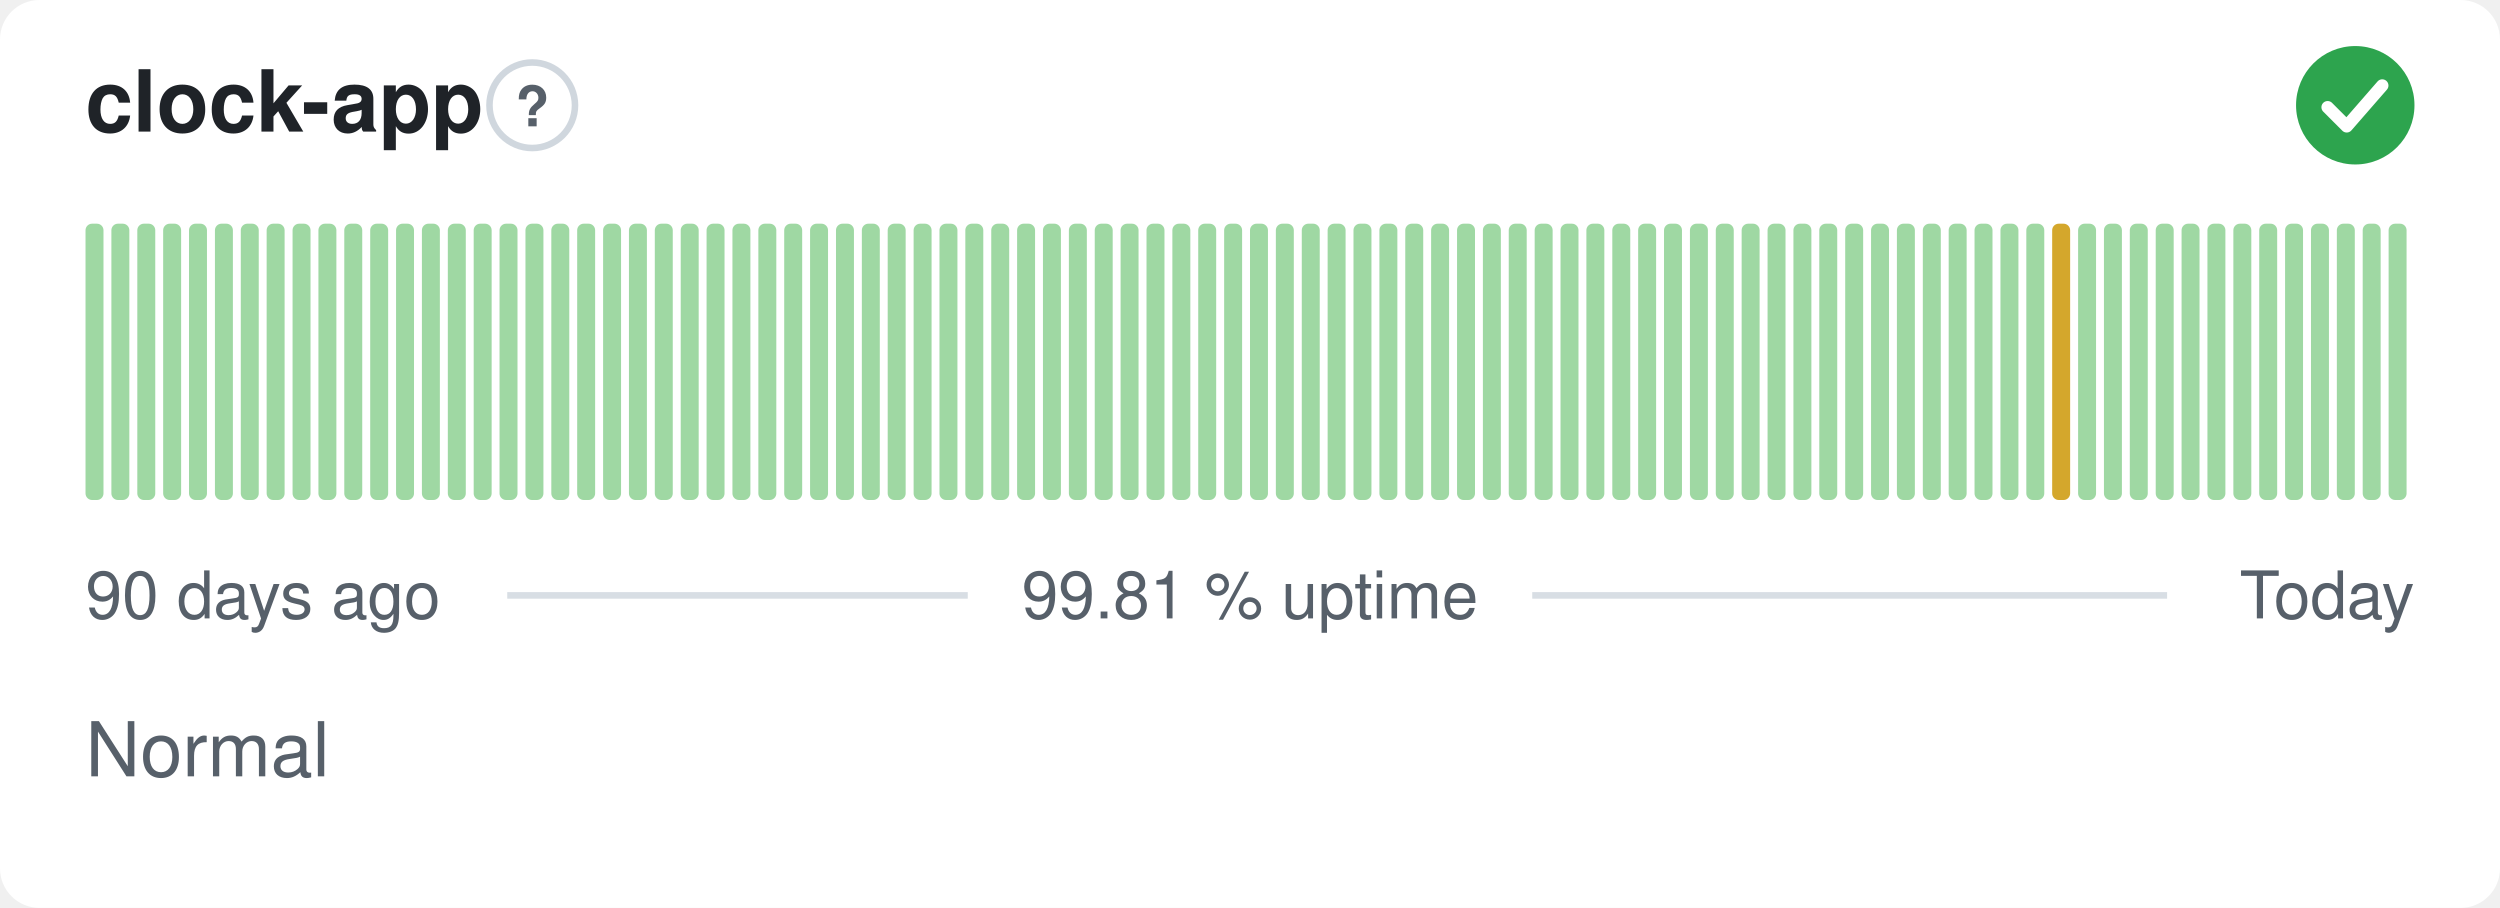
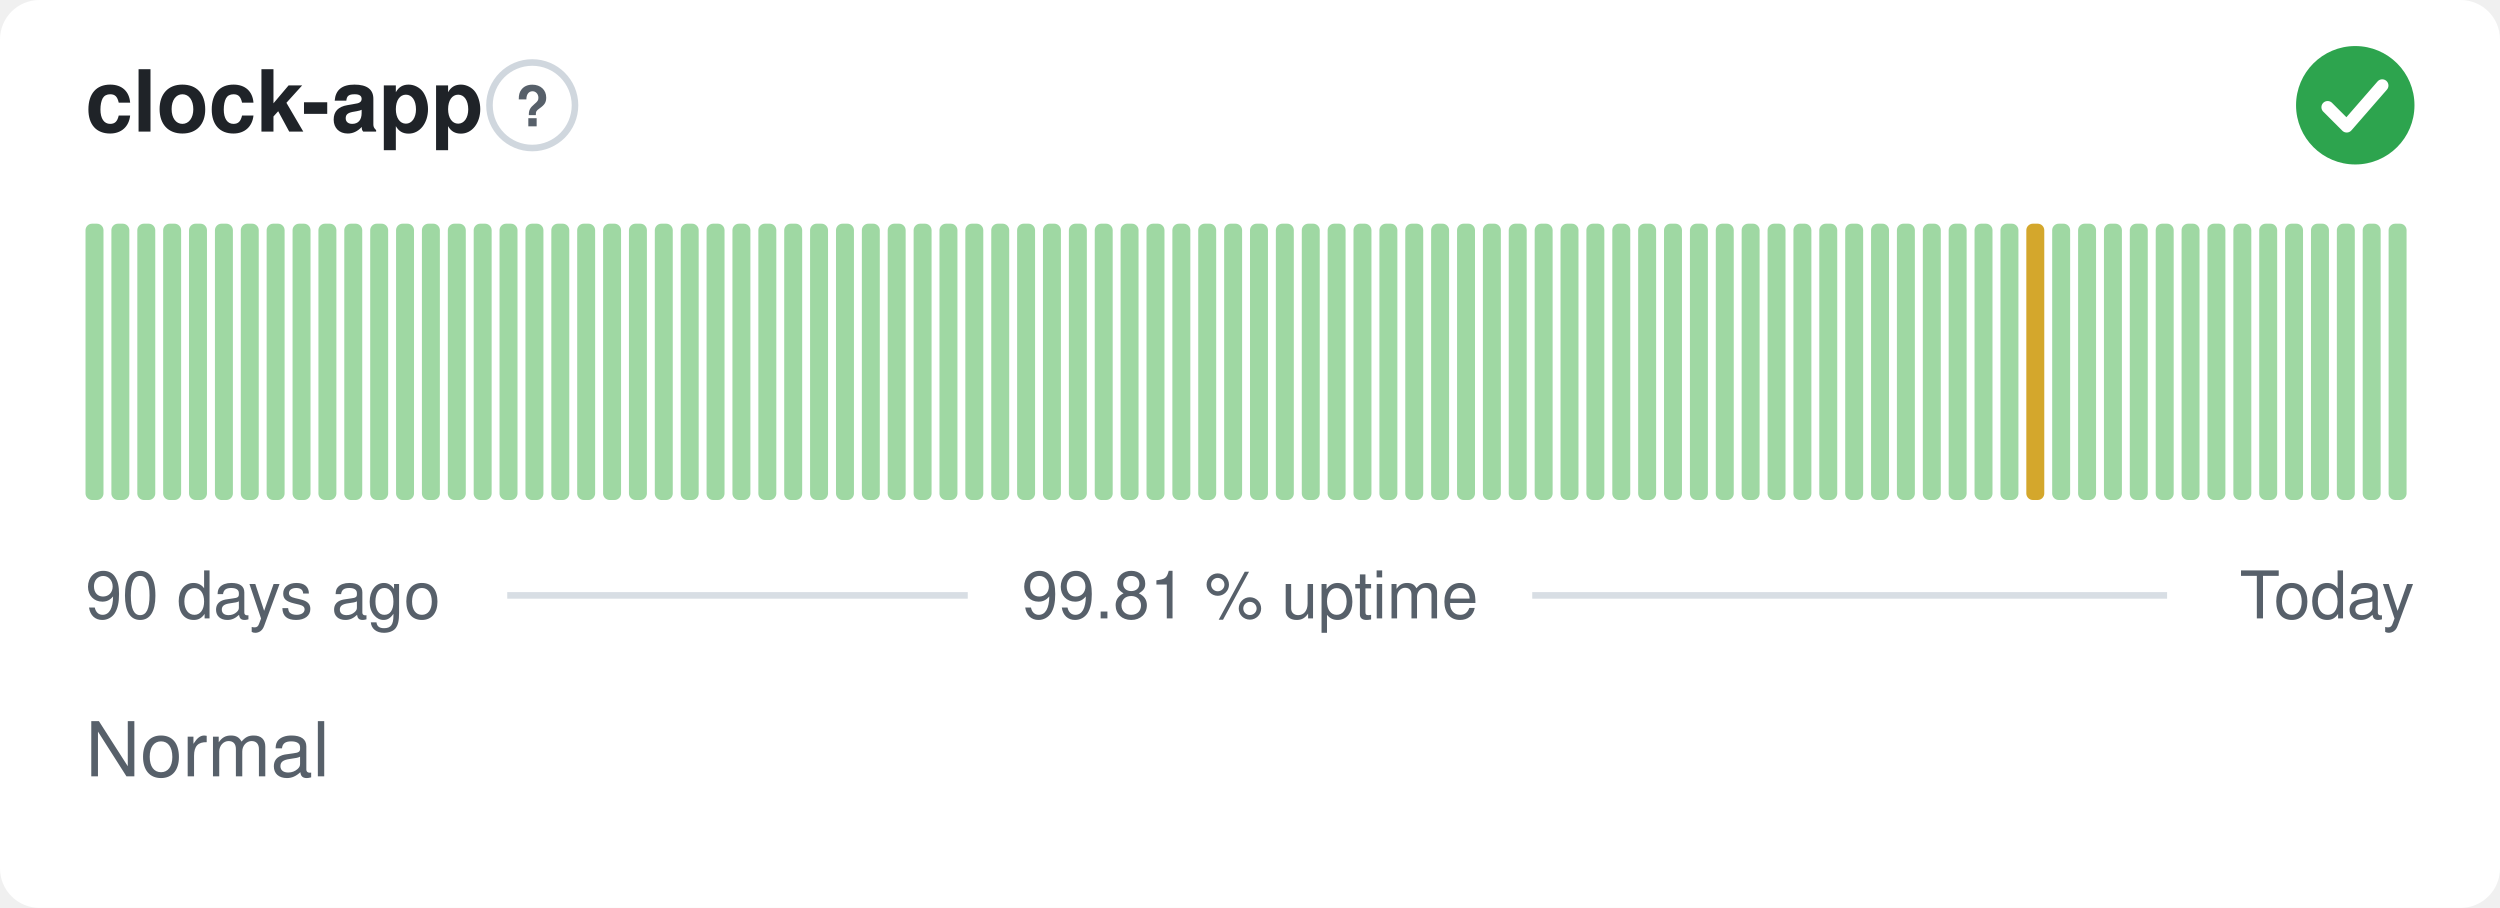
<svg xmlns="http://www.w3.org/2000/svg" width="380" height="138" viewBox="0 0 380 138" role="img" aria-label="clock-app: Normal, 99.81 % uptime over the last 90 days" font-family="-apple-system,BlinkMacSystemFont,'Segoe UI',Helvetica,Arial,sans-serif">
  <style>
    @media (prefers-color-scheme: dark) {
      .bg { fill: #0d1117 }
      .title { fill: #e6edf3 }
      .muted { fill: #8b949e }
      .hint { stroke: #30363d }
      .rule { stroke: #30363d }
      .nodata { fill: #21262d }
    }
  </style>
  <rect class="bg" width="380" height="138" rx="6" fill="#ffffff" />
  <text class="title" x="13" y="20" font-size="13" font-weight="600" fill="#1f2328">clock-app</text>
  <circle class="hint" cx="80.9" cy="16" r="6.5" fill="none" stroke="#d0d7de" stroke-width="1" />
  <text class="muted" x="80.9" y="19.2" text-anchor="middle" font-size="8.5" font-weight="700" fill="#57606a">?</text>
  <circle cx="358" cy="16" r="9" fill="#2da44e" />
  <path d="M353.80 16.30l2.90 2.90 5.40 -6.20" fill="none" stroke="#fff" stroke-width="1.89" stroke-linecap="round" stroke-linejoin="round" />
  <rect x="13.00" y="34.00" width="2.73" height="42.00" rx="1" fill="#9fd8a3" />
  <rect x="16.93" y="34.00" width="2.73" height="42.00" rx="1" fill="#9fd8a3" />
  <rect x="20.87" y="34.00" width="2.73" height="42.00" rx="1" fill="#9fd8a3" />
  <rect x="24.80" y="34.00" width="2.73" height="42.00" rx="1" fill="#9fd8a3" />
  <rect x="28.73" y="34.00" width="2.73" height="42.00" rx="1" fill="#9fd8a3" />
  <rect x="32.67" y="34.00" width="2.73" height="42.00" rx="1" fill="#9fd8a3" />
  <rect x="36.60" y="34.00" width="2.73" height="42.00" rx="1" fill="#9fd8a3" />
  <rect x="40.53" y="34.00" width="2.73" height="42.00" rx="1" fill="#9fd8a3" />
  <rect x="44.47" y="34.00" width="2.73" height="42.00" rx="1" fill="#9fd8a3" />
  <rect x="48.40" y="34.00" width="2.73" height="42.00" rx="1" fill="#9fd8a3" />
  <rect x="52.33" y="34.00" width="2.73" height="42.00" rx="1" fill="#9fd8a3" />
  <rect x="56.27" y="34.00" width="2.73" height="42.00" rx="1" fill="#9fd8a3" />
  <rect x="60.20" y="34.00" width="2.73" height="42.00" rx="1" fill="#9fd8a3" />
  <rect x="64.13" y="34.00" width="2.73" height="42.00" rx="1" fill="#9fd8a3" />
  <rect x="68.07" y="34.00" width="2.73" height="42.00" rx="1" fill="#9fd8a3" />
  <rect x="72.00" y="34.00" width="2.73" height="42.00" rx="1" fill="#9fd8a3" />
  <rect x="75.93" y="34.00" width="2.73" height="42.00" rx="1" fill="#9fd8a3" />
  <rect x="79.87" y="34.00" width="2.73" height="42.00" rx="1" fill="#9fd8a3" />
  <rect x="83.80" y="34.00" width="2.73" height="42.00" rx="1" fill="#9fd8a3" />
  <rect x="87.73" y="34.00" width="2.73" height="42.00" rx="1" fill="#9fd8a3" />
  <rect x="91.67" y="34.00" width="2.73" height="42.00" rx="1" fill="#9fd8a3" />
  <rect x="95.60" y="34.00" width="2.73" height="42.00" rx="1" fill="#9fd8a3" />
  <rect x="99.53" y="34.00" width="2.73" height="42.00" rx="1" fill="#9fd8a3" />
  <rect x="103.47" y="34.00" width="2.73" height="42.00" rx="1" fill="#9fd8a3" />
  <rect x="107.40" y="34.00" width="2.73" height="42.00" rx="1" fill="#9fd8a3" />
  <rect x="111.33" y="34.00" width="2.73" height="42.00" rx="1" fill="#9fd8a3" />
  <rect x="115.27" y="34.00" width="2.73" height="42.00" rx="1" fill="#9fd8a3" />
  <rect x="119.20" y="34.00" width="2.73" height="42.00" rx="1" fill="#9fd8a3" />
  <rect x="123.13" y="34.00" width="2.73" height="42.00" rx="1" fill="#9fd8a3" />
  <rect x="127.07" y="34.00" width="2.73" height="42.00" rx="1" fill="#9fd8a3" />
  <rect x="131.00" y="34.00" width="2.73" height="42.00" rx="1" fill="#9fd8a3" />
  <rect x="134.93" y="34.00" width="2.73" height="42.00" rx="1" fill="#9fd8a3" />
  <rect x="138.87" y="34.00" width="2.73" height="42.00" rx="1" fill="#9fd8a3" />
  <rect x="142.80" y="34.00" width="2.73" height="42.00" rx="1" fill="#9fd8a3" />
  <rect x="146.73" y="34.00" width="2.73" height="42.00" rx="1" fill="#9fd8a3" />
  <rect x="150.67" y="34.00" width="2.73" height="42.00" rx="1" fill="#9fd8a3" />
  <rect x="154.60" y="34.00" width="2.73" height="42.00" rx="1" fill="#9fd8a3" />
  <rect x="158.53" y="34.00" width="2.73" height="42.00" rx="1" fill="#9fd8a3" />
  <rect x="162.47" y="34.00" width="2.73" height="42.00" rx="1" fill="#9fd8a3" />
  <rect x="166.40" y="34.00" width="2.73" height="42.00" rx="1" fill="#9fd8a3" />
  <rect x="170.33" y="34.00" width="2.73" height="42.00" rx="1" fill="#9fd8a3" />
  <rect x="174.27" y="34.00" width="2.73" height="42.00" rx="1" fill="#9fd8a3" />
  <rect x="178.20" y="34.00" width="2.73" height="42.00" rx="1" fill="#9fd8a3" />
  <rect x="182.13" y="34.00" width="2.73" height="42.00" rx="1" fill="#9fd8a3" />
  <rect x="186.07" y="34.00" width="2.73" height="42.00" rx="1" fill="#9fd8a3" />
  <rect x="190.00" y="34.00" width="2.73" height="42.00" rx="1" fill="#9fd8a3" />
  <rect x="193.93" y="34.00" width="2.73" height="42.00" rx="1" fill="#9fd8a3" />
  <rect x="197.87" y="34.00" width="2.73" height="42.00" rx="1" fill="#9fd8a3" />
  <rect x="201.80" y="34.00" width="2.73" height="42.00" rx="1" fill="#9fd8a3" />
  <rect x="205.73" y="34.00" width="2.73" height="42.00" rx="1" fill="#9fd8a3" />
  <rect x="209.67" y="34.00" width="2.73" height="42.00" rx="1" fill="#9fd8a3" />
  <rect x="213.60" y="34.00" width="2.73" height="42.00" rx="1" fill="#9fd8a3" />
  <rect x="217.53" y="34.00" width="2.73" height="42.00" rx="1" fill="#9fd8a3" />
  <rect x="221.47" y="34.00" width="2.73" height="42.00" rx="1" fill="#9fd8a3" />
  <rect x="225.40" y="34.00" width="2.73" height="42.00" rx="1" fill="#9fd8a3" />
  <rect x="229.33" y="34.00" width="2.73" height="42.00" rx="1" fill="#9fd8a3" />
  <rect x="233.27" y="34.00" width="2.73" height="42.00" rx="1" fill="#9fd8a3" />
  <rect x="237.20" y="34.00" width="2.73" height="42.00" rx="1" fill="#9fd8a3" />
  <rect x="241.13" y="34.00" width="2.73" height="42.00" rx="1" fill="#9fd8a3" />
  <rect x="245.07" y="34.00" width="2.73" height="42.00" rx="1" fill="#9fd8a3" />
  <rect x="249.00" y="34.00" width="2.73" height="42.00" rx="1" fill="#9fd8a3" />
  <rect x="252.93" y="34.00" width="2.73" height="42.00" rx="1" fill="#9fd8a3" />
  <rect x="256.87" y="34.00" width="2.73" height="42.00" rx="1" fill="#9fd8a3" />
  <rect x="260.80" y="34.00" width="2.73" height="42.00" rx="1" fill="#9fd8a3" />
  <rect x="264.73" y="34.00" width="2.73" height="42.00" rx="1" fill="#9fd8a3" />
  <rect x="268.67" y="34.00" width="2.73" height="42.00" rx="1" fill="#9fd8a3" />
  <rect x="272.60" y="34.00" width="2.73" height="42.00" rx="1" fill="#9fd8a3" />
  <rect x="276.53" y="34.00" width="2.73" height="42.00" rx="1" fill="#9fd8a3" />
  <rect x="280.47" y="34.00" width="2.73" height="42.00" rx="1" fill="#9fd8a3" />
  <rect x="284.40" y="34.00" width="2.73" height="42.00" rx="1" fill="#9fd8a3" />
  <rect x="288.33" y="34.00" width="2.73" height="42.00" rx="1" fill="#9fd8a3" />
  <rect x="292.27" y="34.00" width="2.73" height="42.00" rx="1" fill="#9fd8a3" />
  <rect x="296.20" y="34.00" width="2.73" height="42.00" rx="1" fill="#9fd8a3" />
  <rect x="300.13" y="34.00" width="2.73" height="42.00" rx="1" fill="#9fd8a3" />
  <rect x="304.07" y="34.00" width="2.73" height="42.00" rx="1" fill="#9fd8a3" />
-   <rect x="308.00" y="34.00" width="2.73" height="42.00" rx="1" fill="#9fd8a3" />
-   <rect x="311.93" y="34.00" width="2.73" height="42.00" rx="1" fill="#d4a72c" />
+   <rect x="308.00" y="34.00" width="2.73" height="42.00" rx="1" fill="#d4a72c" />
+   <rect x="311.93" y="34.00" width="2.73" height="42.00" rx="1" fill="#9fd8a3" />
  <rect x="315.87" y="34.00" width="2.73" height="42.00" rx="1" fill="#9fd8a3" />
  <rect x="319.80" y="34.00" width="2.73" height="42.00" rx="1" fill="#9fd8a3" />
  <rect x="323.73" y="34.00" width="2.73" height="42.00" rx="1" fill="#9fd8a3" />
  <rect x="327.67" y="34.00" width="2.73" height="42.00" rx="1" fill="#9fd8a3" />
  <rect x="331.60" y="34.00" width="2.73" height="42.00" rx="1" fill="#9fd8a3" />
  <rect x="335.53" y="34.00" width="2.73" height="42.00" rx="1" fill="#9fd8a3" />
  <rect x="339.47" y="34.00" width="2.73" height="42.00" rx="1" fill="#9fd8a3" />
  <rect x="343.40" y="34.00" width="2.73" height="42.00" rx="1" fill="#9fd8a3" />
  <rect x="347.33" y="34.00" width="2.73" height="42.00" rx="1" fill="#9fd8a3" />
  <rect x="351.27" y="34.00" width="2.73" height="42.00" rx="1" fill="#9fd8a3" />
  <rect x="355.20" y="34.00" width="2.73" height="42.00" rx="1" fill="#9fd8a3" />
  <rect x="359.13" y="34.00" width="2.73" height="42.00" rx="1" fill="#9fd8a3" />
  <rect x="363.07" y="34.00" width="2.73" height="42.00" rx="1" fill="#9fd8a3" />
  <text class="muted" x="13" y="94" font-size="10" fill="#57606a">90 days ago</text>
  <text class="muted" x="190" y="94" text-anchor="middle" font-size="10" fill="#57606a">99.81 % uptime</text>
  <text class="muted" x="367" y="94" text-anchor="end" font-size="10" fill="#57606a">Today</text>
  <line class="rule" x1="77.1" y1="90.5" x2="147.1" y2="90.5" stroke="#d8dee4" stroke-width="1" />
  <line class="rule" x1="232.9" y1="90.5" x2="329.4" y2="90.5" stroke="#d8dee4" stroke-width="1" />
  <text class="muted" x="13" y="118" font-size="11.5" fill="#57606a">Normal</text>
</svg>
